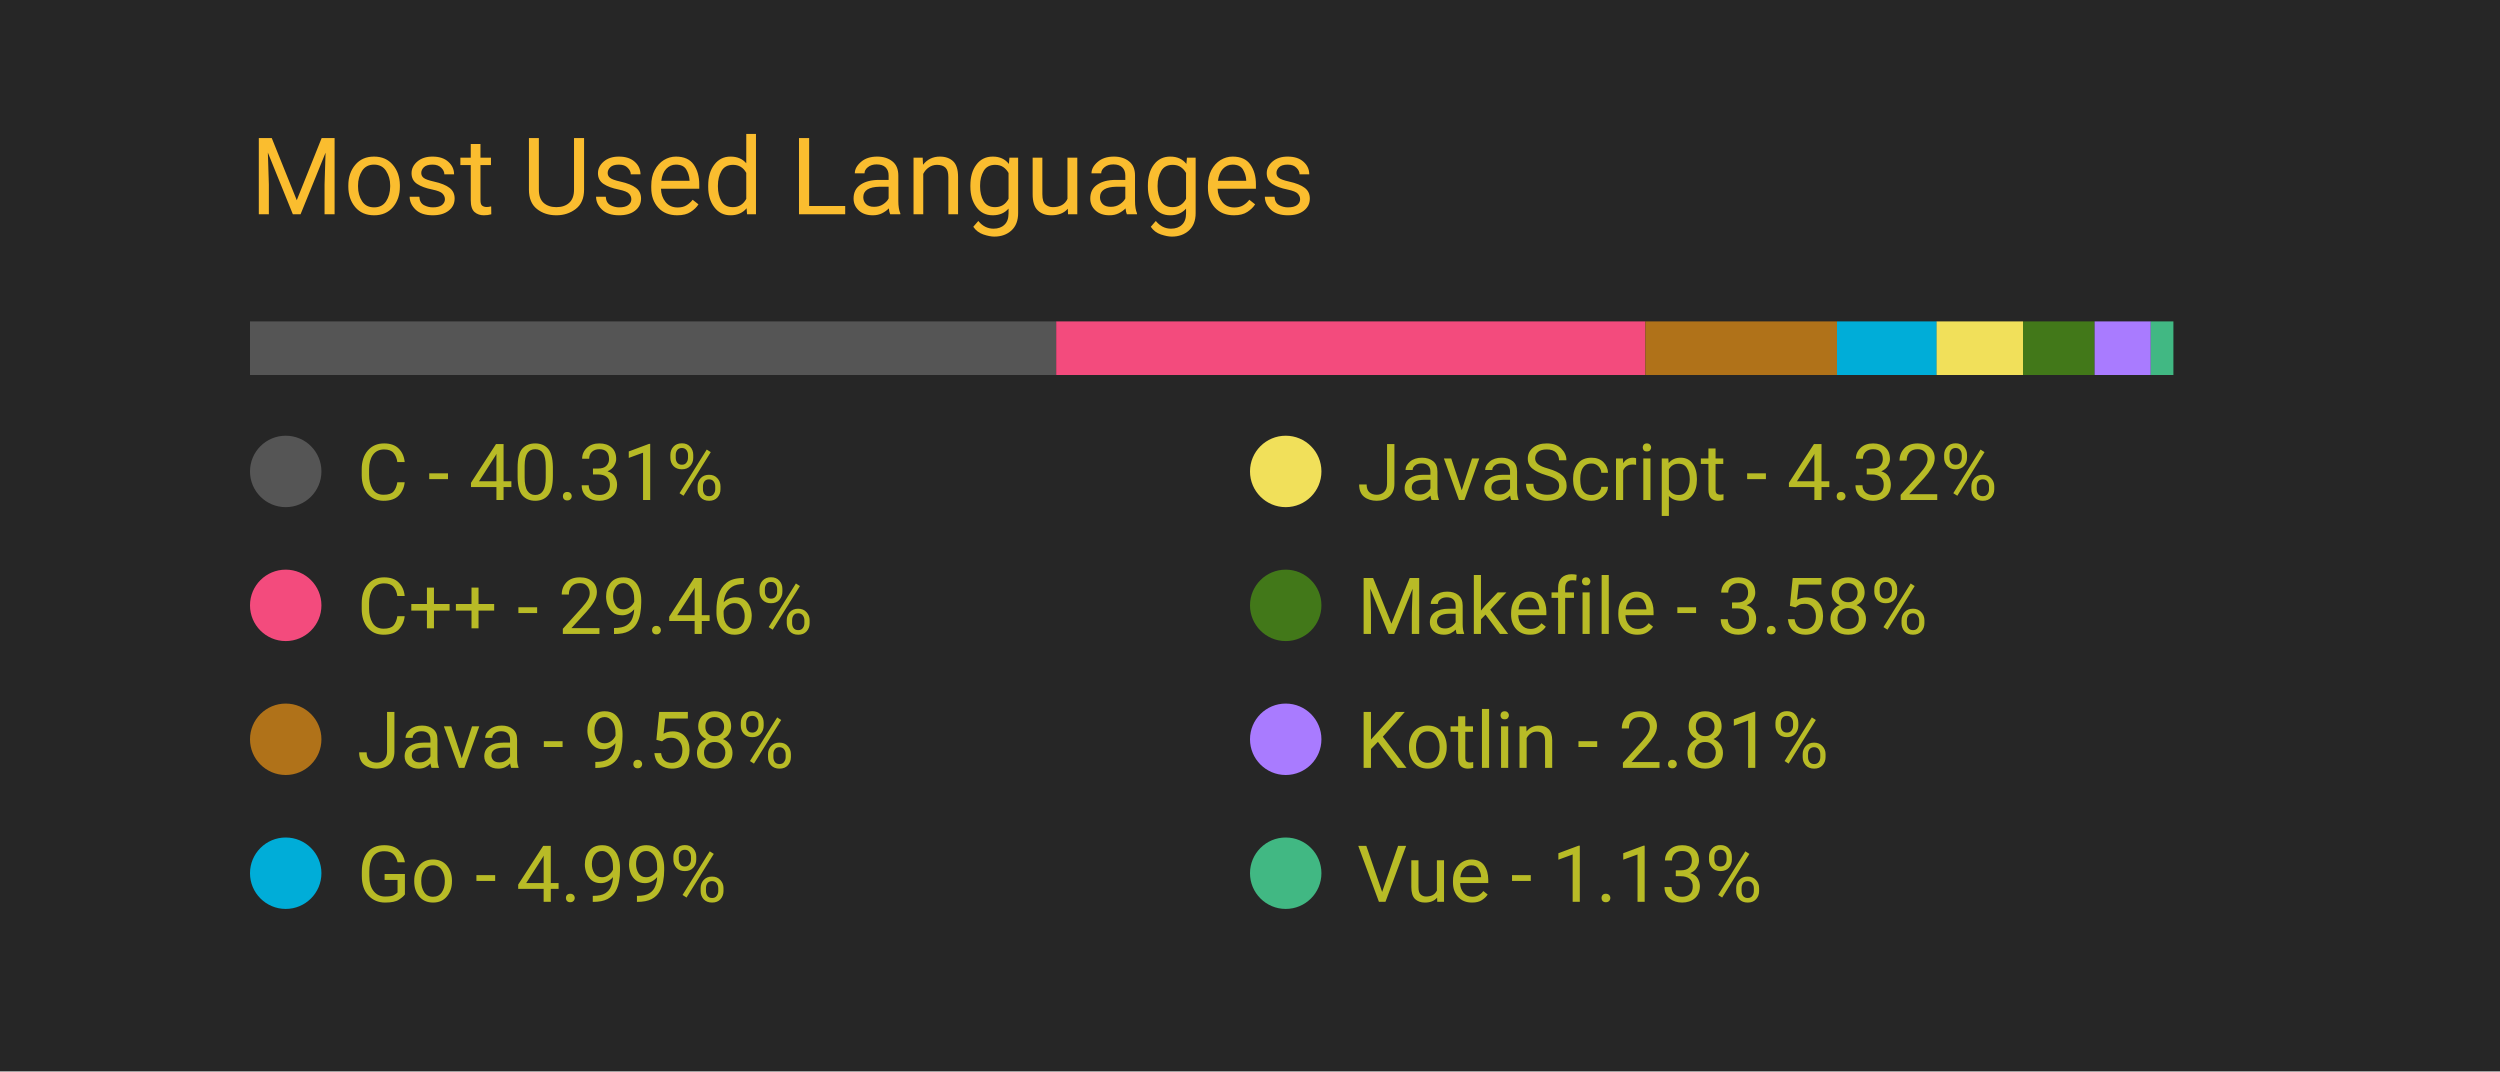
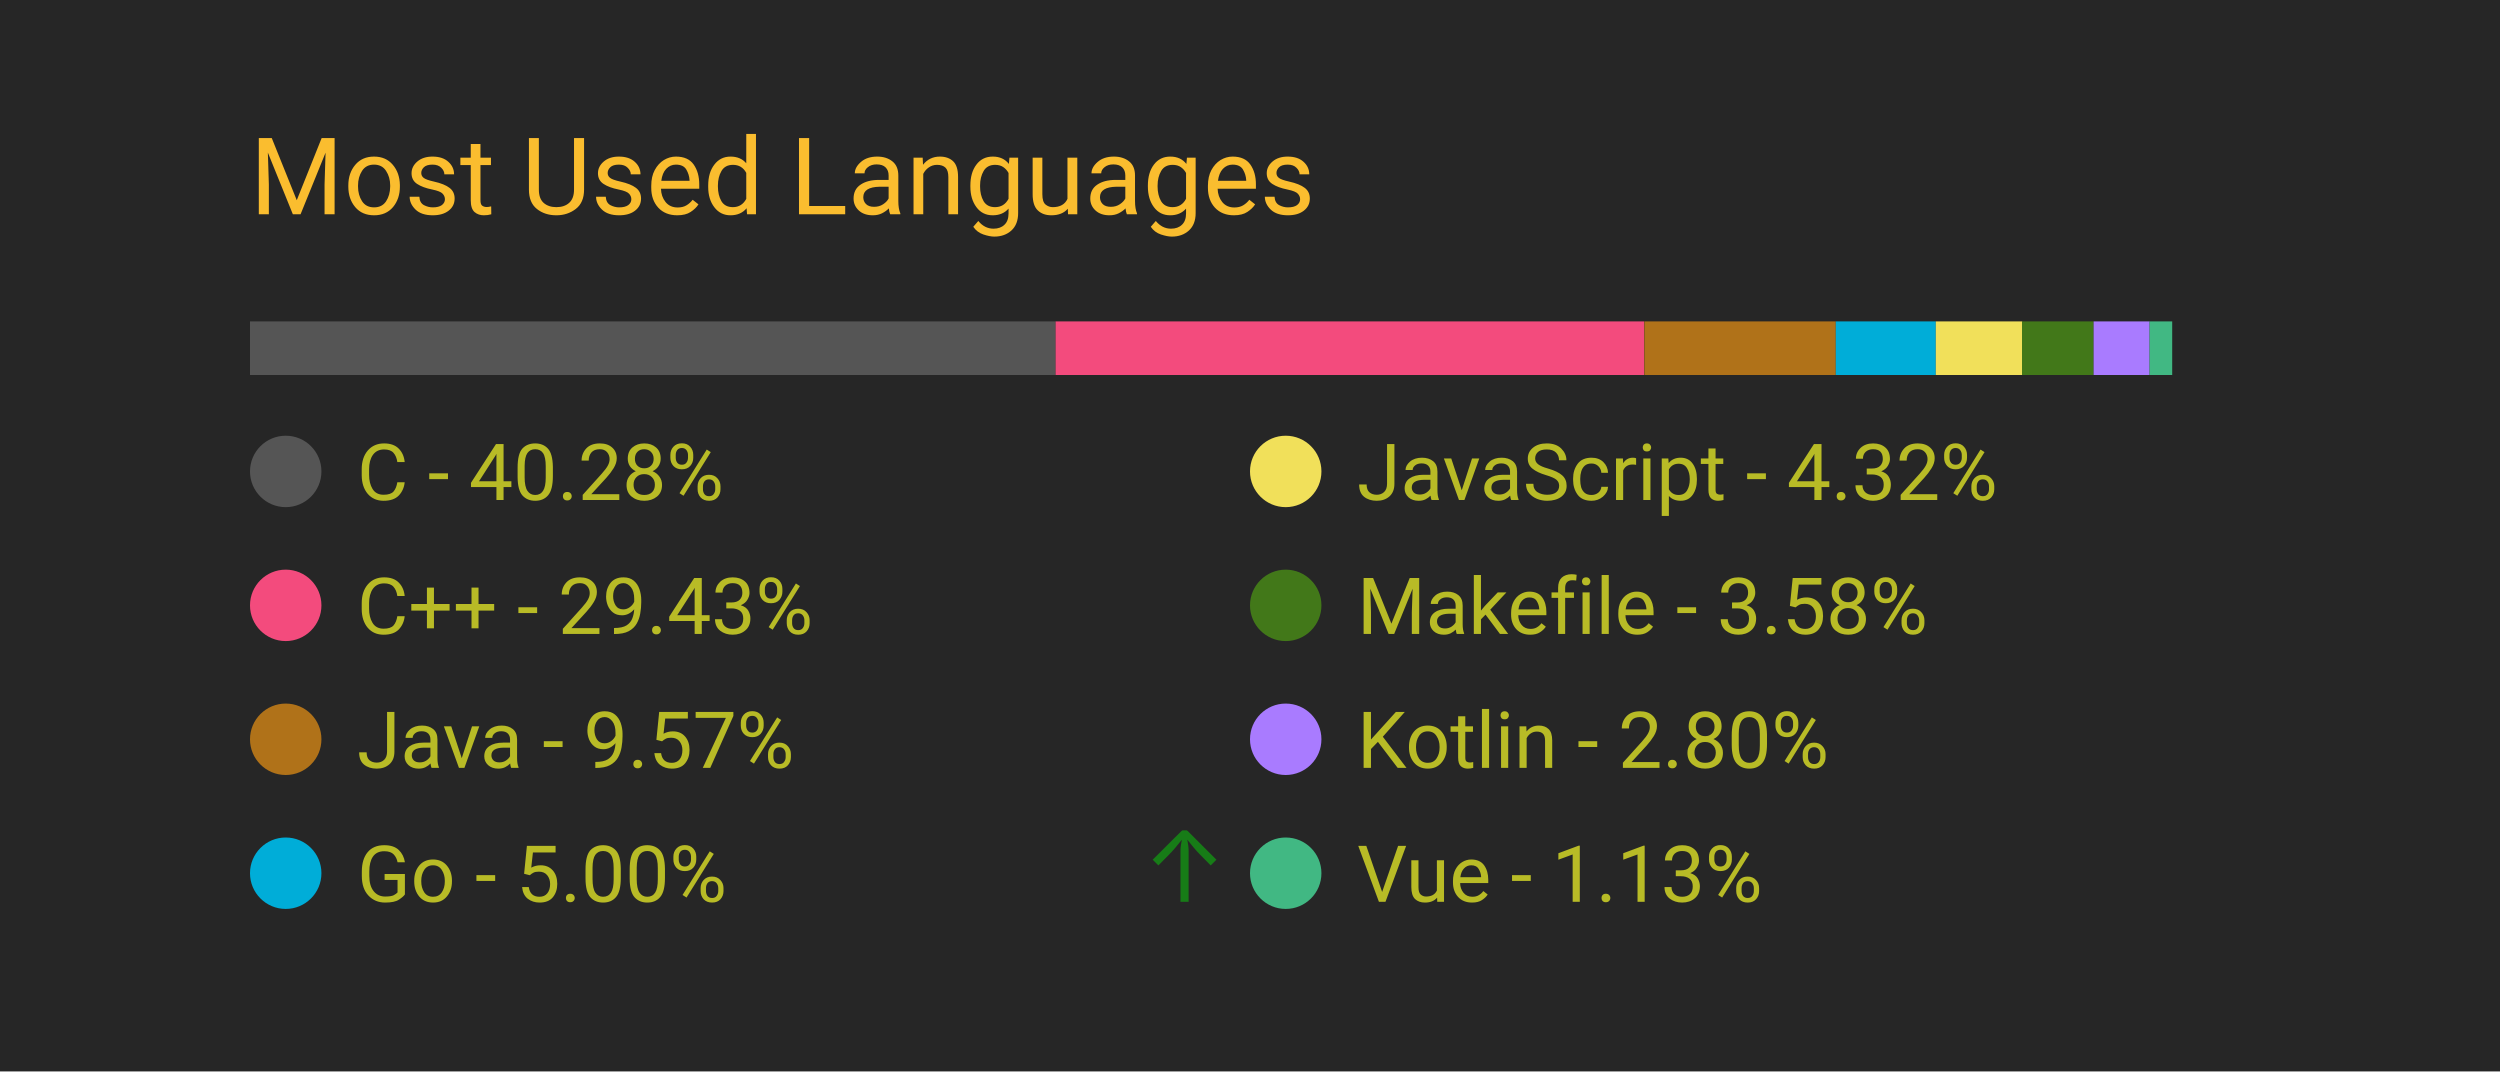
<svg xmlns="http://www.w3.org/2000/svg" width="350" height="150" viewBox="0 0 350 150">
  <style>
		.background {
			width: 100%;
			height: 100%;
			fill: #262626;
		}
		
		text {
			font-family: -apple-system, BlinkMacSystemFont, 'Segoe UI', Roboto, Oxygen, Ubuntu, Cantarell, 'Open Sans', 'Helvetica Neue', sans-serif;
		}

		.title {
			font-size: 15px;
			fill: #fabd2f;
		}

		.bar-segment {
			height: 100%;
		}

		.lang-name {
			font-size: 11px;
			fill: #b8bb26
		}

		.delta-arrow {
			font-size: 14px;
			fill: #00ff00;
		}
	</style>
  <rect class="background" />
  <text class="title" x="10%" y="20%">
		Most Used Languages
	</text>
  <svg x="10%" y="30%" width="80%" height="5%">
-     <rect class="bar-segment" x="0.00%" width="40.31%" fill="#555555" />
-     <rect class="bar-segment" x="40.31%" width="29.46%" fill="#f34b7d" />
-     <rect class="bar-segment" x="69.77%" width="9.58%" fill="#b07219" />
-     <rect class="bar-segment" x="79.35%" width="4.99%" fill="#00ADD8" />
-     <rect class="bar-segment" x="84.33%" width="4.32%" fill="#f1e05a" />
-     <rect class="bar-segment" x="88.65%" width="3.58%" fill="#427819" />
-     <rect class="bar-segment" x="92.23%" width="2.81%" fill="#A97BFF" />
-     <rect class="bar-segment" x="95.04%" width="1.13%" fill="#41b883" />
+     <rect class="bar-segment" x="0.00%" width="40.28%" fill="#555555" />
+     <rect class="bar-segment" x="40.28%" width="29.43%" fill="#f34b7d" />
+     <rect class="bar-segment" x="69.72%" width="9.57%" fill="#b07219" />
+     <rect class="bar-segment" x="79.29%" width="5.00%" fill="#00ADD8" />
+     <rect class="bar-segment" x="84.29%" width="4.32%" fill="#f1e05a" />
+     <rect class="bar-segment" x="88.60%" width="3.58%" fill="#427819" />
+     <rect class="bar-segment" x="92.18%" width="2.80%" fill="#A97BFF" />
+     <rect class="bar-segment" x="94.98%" width="1.13%" fill="#41b883" />
  </svg>
  <svg x="10%" y="40%" width="80%" height="50%">
    <svg y="0%" x="0%">
      <circle cx="5" cy="6" r="5" fill="#555555" />
      <text class="lang-name" x="15" y="10">
- 				C - 40.31%
+ 				C - 40.28%
			</text>
      <text class="delta-arrow" dx="125" y="10" style="opacity: 0.00%">
				↑
			</text>
    </svg>
    <svg y="25%" x="0%">
      <circle cx="5" cy="6" r="5" fill="#f34b7d" />
      <text class="lang-name" x="15" y="10">
- 				C++ - 29.46%
+ 				C++ - 29.43%
			</text>
      <text class="delta-arrow" dx="125" y="10" style="opacity: 0.00%">
				↑
			</text>
    </svg>
    <svg y="50%" x="0%">
      <circle cx="5" cy="6" r="5" fill="#b07219" />
      <text class="lang-name" x="15" y="10">
- 				Java - 9.58%
+ 				Java - 9.57%
			</text>
      <text class="delta-arrow" dx="125" y="10" style="opacity: 0.00%">
				↑
			</text>
    </svg>
    <svg y="75%" x="0%">
      <circle cx="5" cy="6" r="5" fill="#00ADD8" />
      <text class="lang-name" x="15" y="10">
- 				Go - 4.99%
+ 				Go - 5.00%
			</text>
-       <text class="delta-arrow" dx="125" y="10" style="opacity: 0.00%">
+       <text class="delta-arrow" dx="125" y="10" style="opacity: 39.56%">
				↑
			</text>
    </svg>
    <svg y="0%" x="50%">
      <circle cx="5" cy="6" r="5" fill="#f1e05a" />
      <text class="lang-name" x="15" y="10">
				JavaScript - 4.32%
			</text>
      <text class="delta-arrow" dx="125" y="10" style="opacity: 0.00%">
				↑
			</text>
    </svg>
    <svg y="25%" x="50%">
      <circle cx="5" cy="6" r="5" fill="#427819" />
      <text class="lang-name" x="15" y="10">
				Makefile - 3.58%
			</text>
      <text class="delta-arrow" dx="125" y="10" style="opacity: 0.00%">
				↑
			</text>
    </svg>
    <svg y="50%" x="50%">
      <circle cx="5" cy="6" r="5" fill="#A97BFF" />
      <text class="lang-name" x="15" y="10">
- 				Kotlin - 2.81%
+ 				Kotlin - 2.80%
			</text>
      <text class="delta-arrow" dx="125" y="10" style="opacity: 0.00%">
				↑
			</text>
    </svg>
    <svg y="75%" x="50%">
      <circle cx="5" cy="6" r="5" fill="#41b883" />
      <text class="lang-name" x="15" y="10">
				Vue - 1.13%
			</text>
      <text class="delta-arrow" dx="125" y="10" style="opacity: 0.00%">
				↑
			</text>
    </svg>
  </svg>
</svg>
